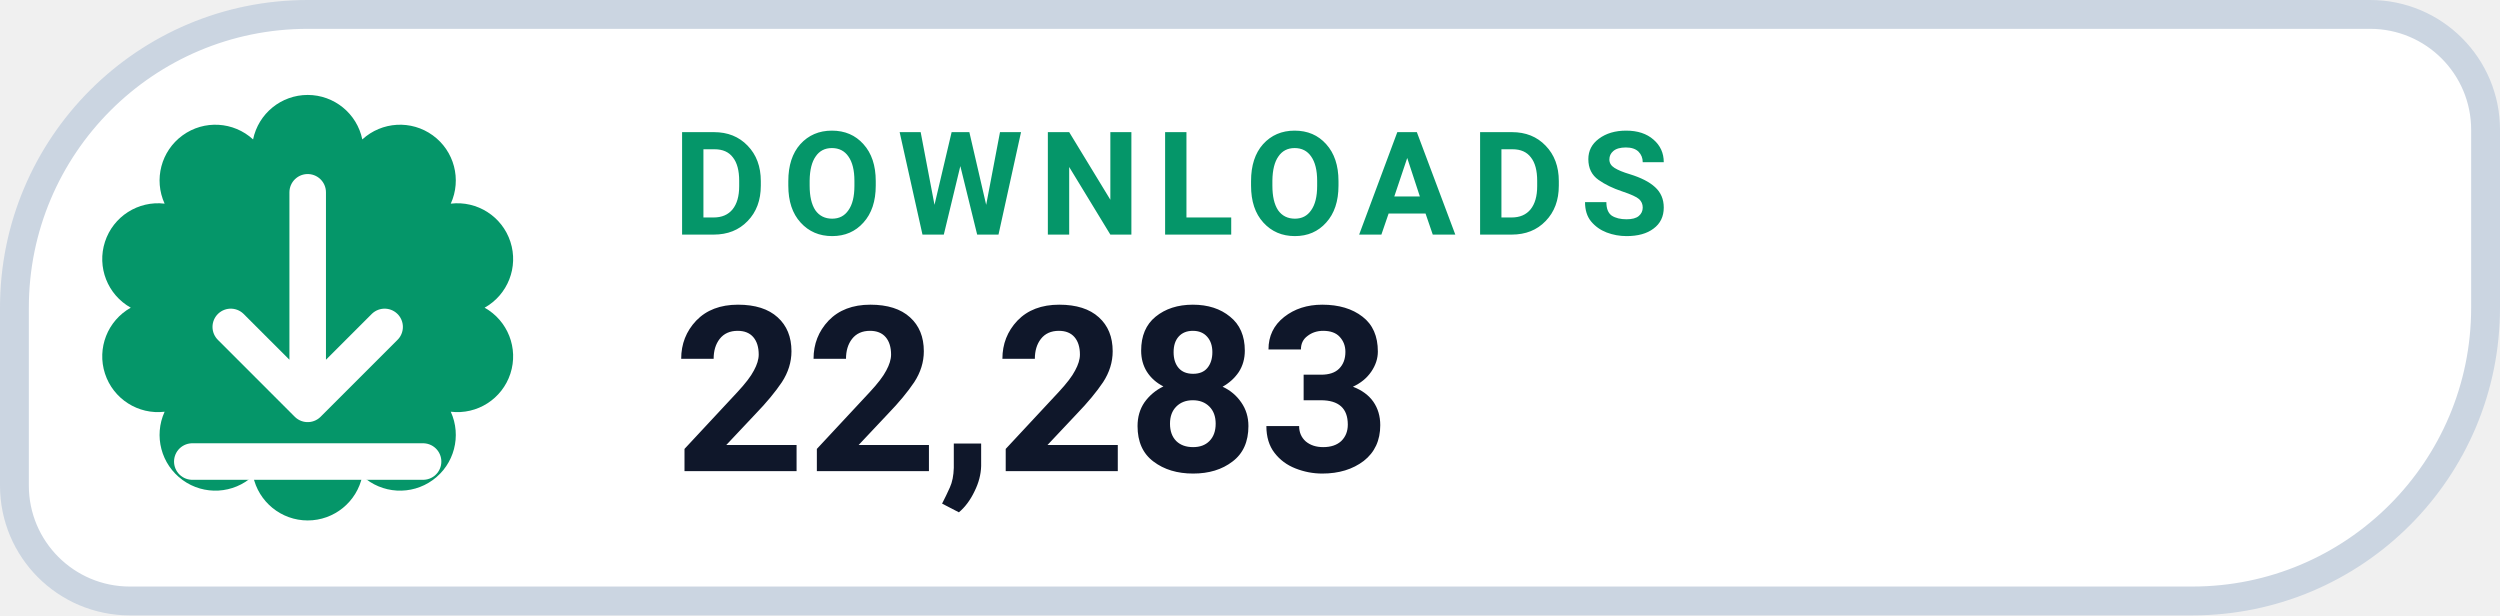
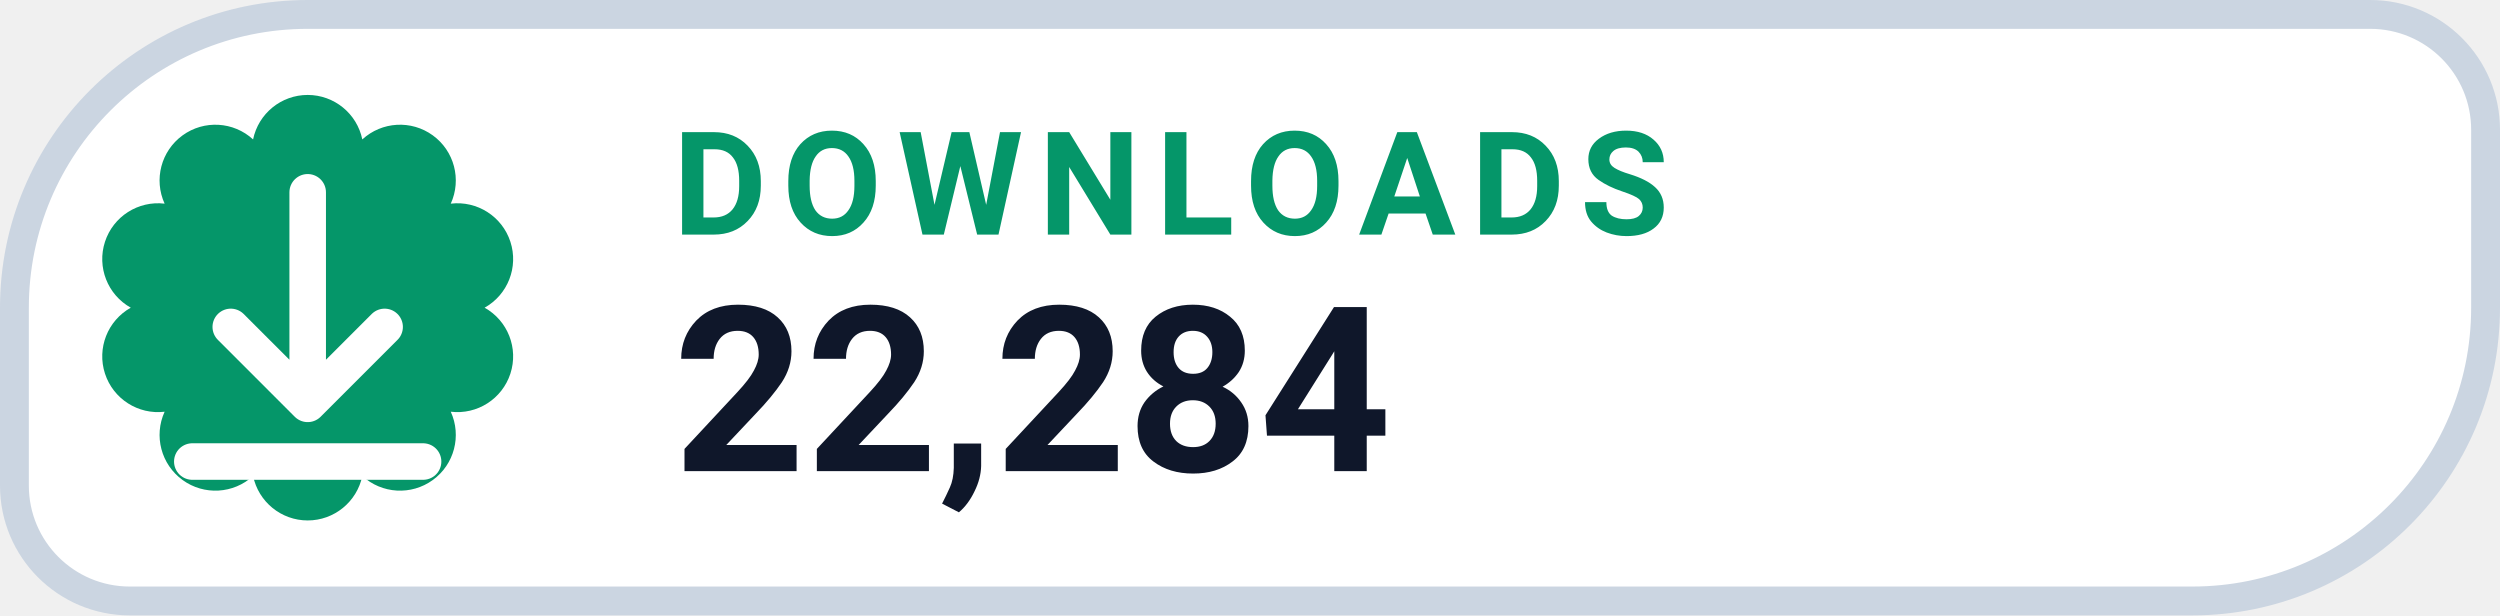
- <svg xmlns="http://www.w3.org/2000/svg" width="130" height="32" viewBox="0 0 130 32" role="img" aria-label="DOWNLOADS 22,283">
+ <svg xmlns="http://www.w3.org/2000/svg" width="130" height="32" viewBox="0 0 130 32" role="img" aria-label="DOWNLOADS 22,284">
  <path d="M 16.00 0.75 H 123.25 A 6.00 6.00 0 0 1 129.25 6.75 V 16.00 A 15.25 15.25 0 0 1 114.00 31.25 H 6.75 A 6.00 6.00 0 0 1 0.75 25.25 V 16.00 A 15.25 15.25 0 0 1 16.00 0.75 Z" fill="#FFFFFF" stroke="#CBD5E1" stroke-width="1.5" />
  <path d="M 13.16 7.25 A 2.90 2.90 0 0 1 18.84 7.25 A 2.90 2.90 0 0 1 23.44 10.59 A 2.90 2.90 0 0 1 25.20 16.00 A 2.90 2.90 0 0 1 23.44 21.41 A 2.90 2.90 0 0 1 18.84 24.75 A 2.90 2.90 0 0 1 13.16 24.75 A 2.90 2.90 0 0 1 8.56 21.41 A 2.90 2.90 0 0 1 6.80 16.00 A 2.90 2.90 0 0 1 8.56 10.59 A 2.90 2.90 0 0 1 13.16 7.25 Z" fill="#059669" />
  <g transform="translate(16 16)" style="color:#FFFFFF;">
    <path d="M0 -6 v11 m0 0 l4 -4 m-4 4 l-4 -4 M-6 8 h12" fill="none" stroke="currentColor" stroke-width="1.9" stroke-linecap="round" stroke-linejoin="round" />
  </g>
  <text x="35" y="12.2" fill="#059669" font-family="-apple-system,BlinkMacSystemFont,'Segoe UI',Roboto,Helvetica,Arial,sans-serif" font-size="7.5" font-weight="700" letter-spacing=".8">DOWNLOADS</text>
-   <text x="35" y="24.5" fill="#0F172A" font-family="-apple-system,BlinkMacSystemFont,'Segoe UI',Roboto,Helvetica,Arial,sans-serif" font-size="12" font-weight="750">22,283</text>
+   <text x="35" y="24.5" fill="#0F172A" font-family="-apple-system,BlinkMacSystemFont,'Segoe UI',Roboto,Helvetica,Arial,sans-serif" font-size="12" font-weight="750">22,284</text>
</svg>
